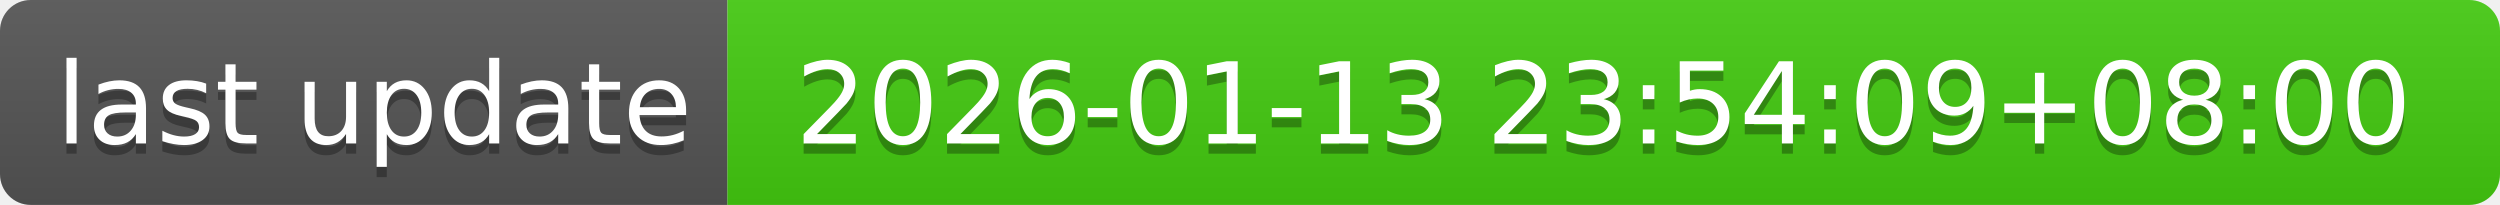
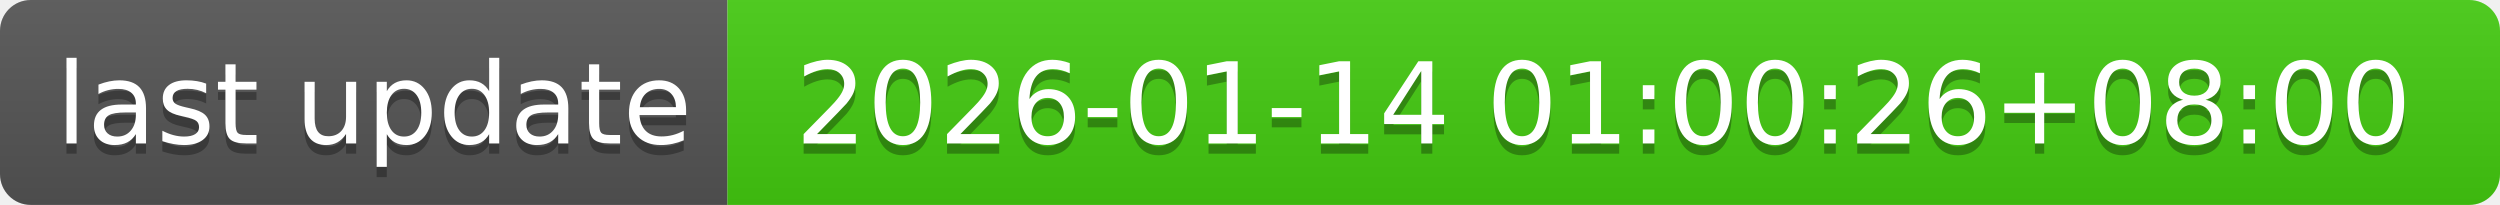
- <svg xmlns="http://www.w3.org/2000/svg" width="244" height="20" role="img" aria-label="last update: 2026-01-13 23:54:09+08:00">
+ <svg xmlns="http://www.w3.org/2000/svg" width="244" height="20" role="img" aria-label="last update: 2026-01-14 01:00:26+08:00">
  <linearGradient id="s" x2="0" y2="100%">
    <stop offset="0" stop-color="#bbb" stop-opacity=".1" />
    <stop offset="1" stop-opacity=".1" />
  </linearGradient>
  <clipPath id="r">
    <rect width="244" height="20" rx="3" fill="#fff" />
  </clipPath>
  <g clip-path="url(#r)">
    <rect width="71" height="20" fill="#555" />
    <rect x="71" width="173" height="20" fill="#4c1" />
    <rect width="244" height="20" fill="url(#s)" />
  </g>
  <g fill="#fff" text-anchor="middle" font-family="Verdana,Geneva,DejaVu Sans,sans-serif" text-rendering="geometricPrecision" font-size="110">
    <text aria-hidden="true" x="365" y="150" fill="#010101" fill-opacity=".3" transform="scale(.1)" textLength="610">last update</text>
    <text x="365" y="140" transform="scale(.1)" fill="#fff" textLength="610">last update</text>
-     <text aria-hidden="true" x="1565" y="150" fill="#010101" fill-opacity=".3" transform="scale(.1)" textLength="1630">2026-01-13 23:54:09+08:00</text>
-     <text x="1565" y="140" transform="scale(.1)" fill="#fff" textLength="1630">2026-01-13 23:54:09+08:00</text>
+     <text aria-hidden="true" x="1565" y="150" fill="#010101" fill-opacity=".3" transform="scale(.1)" textLength="1630">2026-01-14 01:00:26+08:00</text>
+     <text x="1565" y="140" transform="scale(.1)" fill="#fff" textLength="1630">2026-01-14 01:00:26+08:00</text>
  </g>
</svg>
